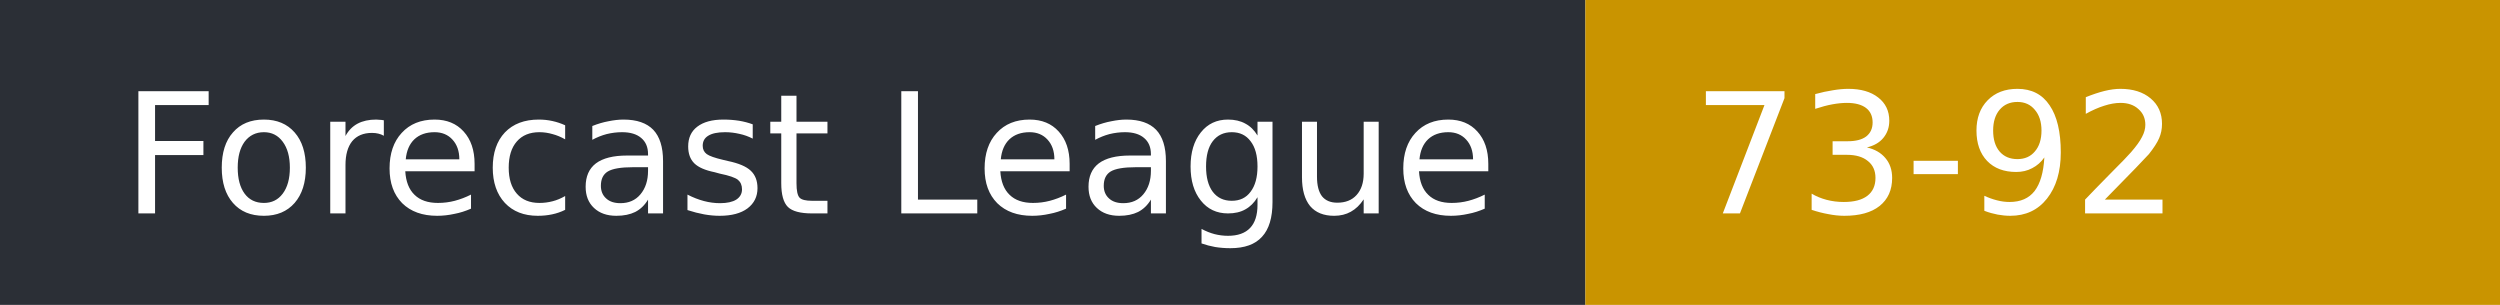
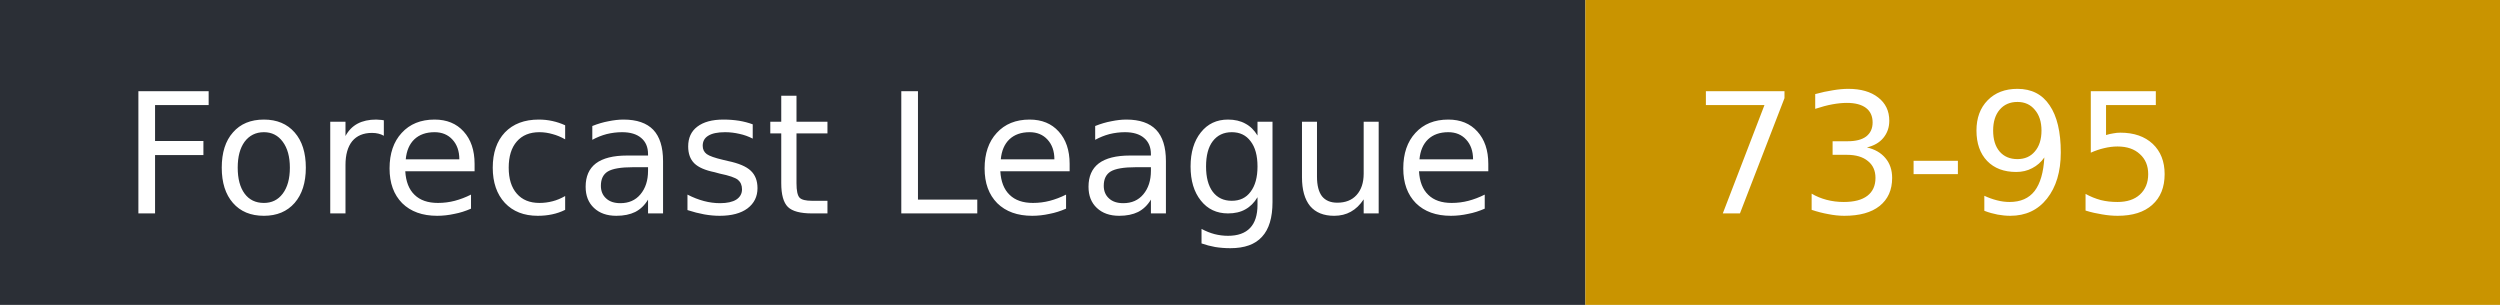
- <svg xmlns="http://www.w3.org/2000/svg" width="164" height="20" role="img" aria-label="Forecast League: 73-92">
+ <svg xmlns="http://www.w3.org/2000/svg" width="164" height="20" role="img" aria-label="Forecast League: 73-95">
  <rect width="104" height="20" fill="#2b2f36" />
  <rect x="104" width="60" height="20" fill="#c99400" />
  <g fill="#fff" font-family="Verdana,DejaVu Sans,sans-serif" font-size="11">
    <text x="8" y="14">Forecast League</text>
-     <text x="111" y="14">73-92</text>
+     <text x="111" y="14">73-95</text>
  </g>
</svg>
